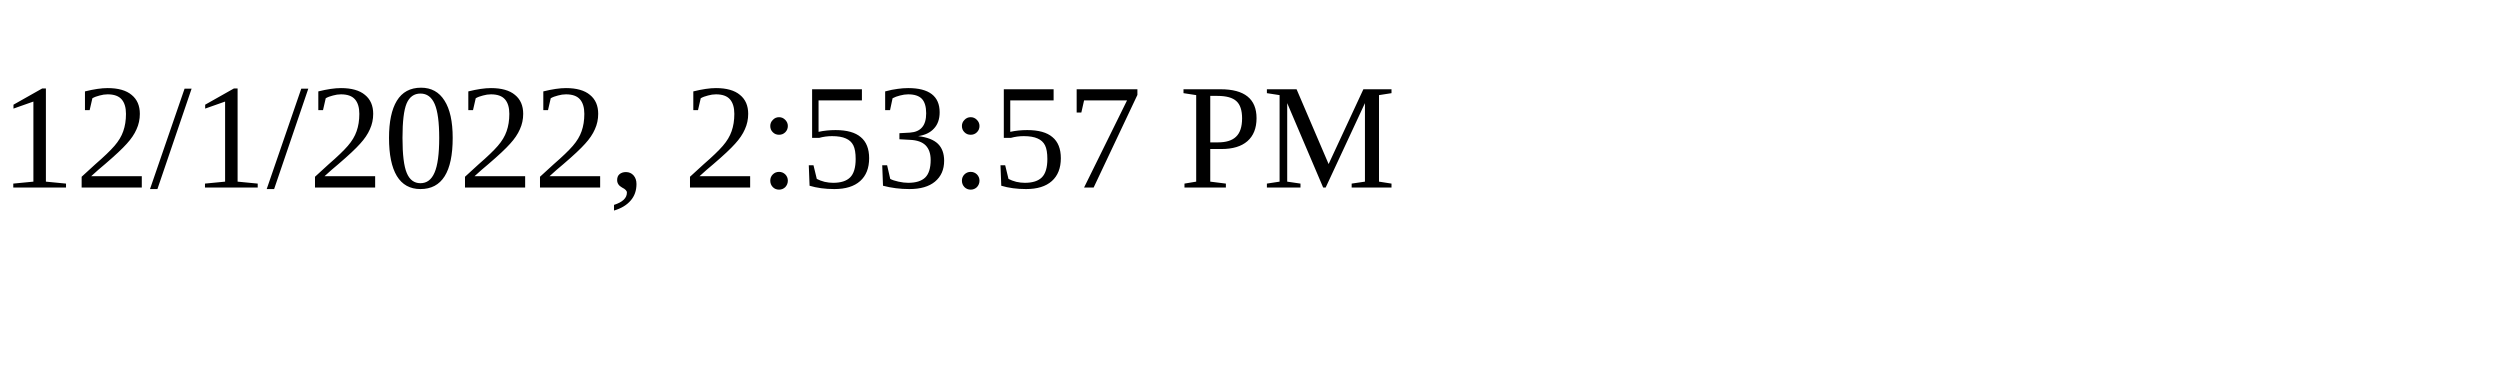
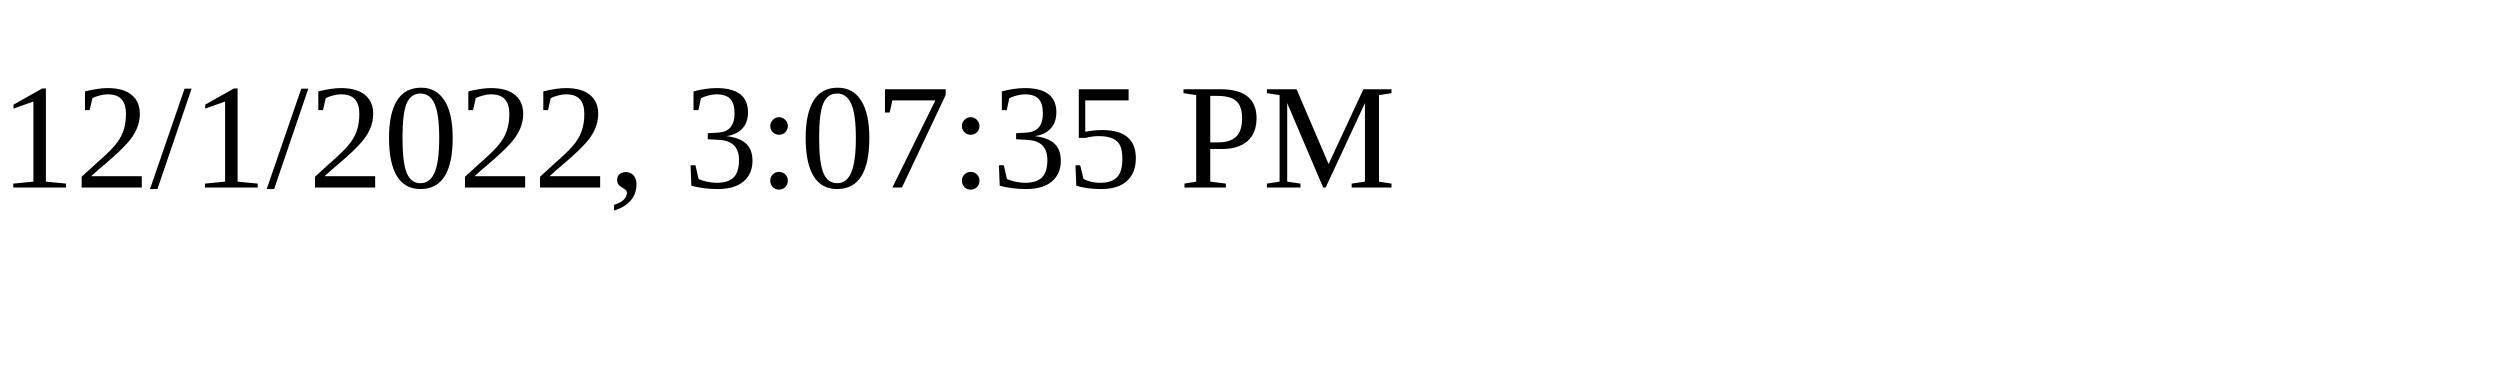
<svg xmlns="http://www.w3.org/2000/svg" height="30" width="200">
-   <text x="0" y="15">12/1/2022, 2:53:57 PM</text>
+   <text x="0" y="15">12/1/2022, 3:07:35 PM</text>
</svg>
